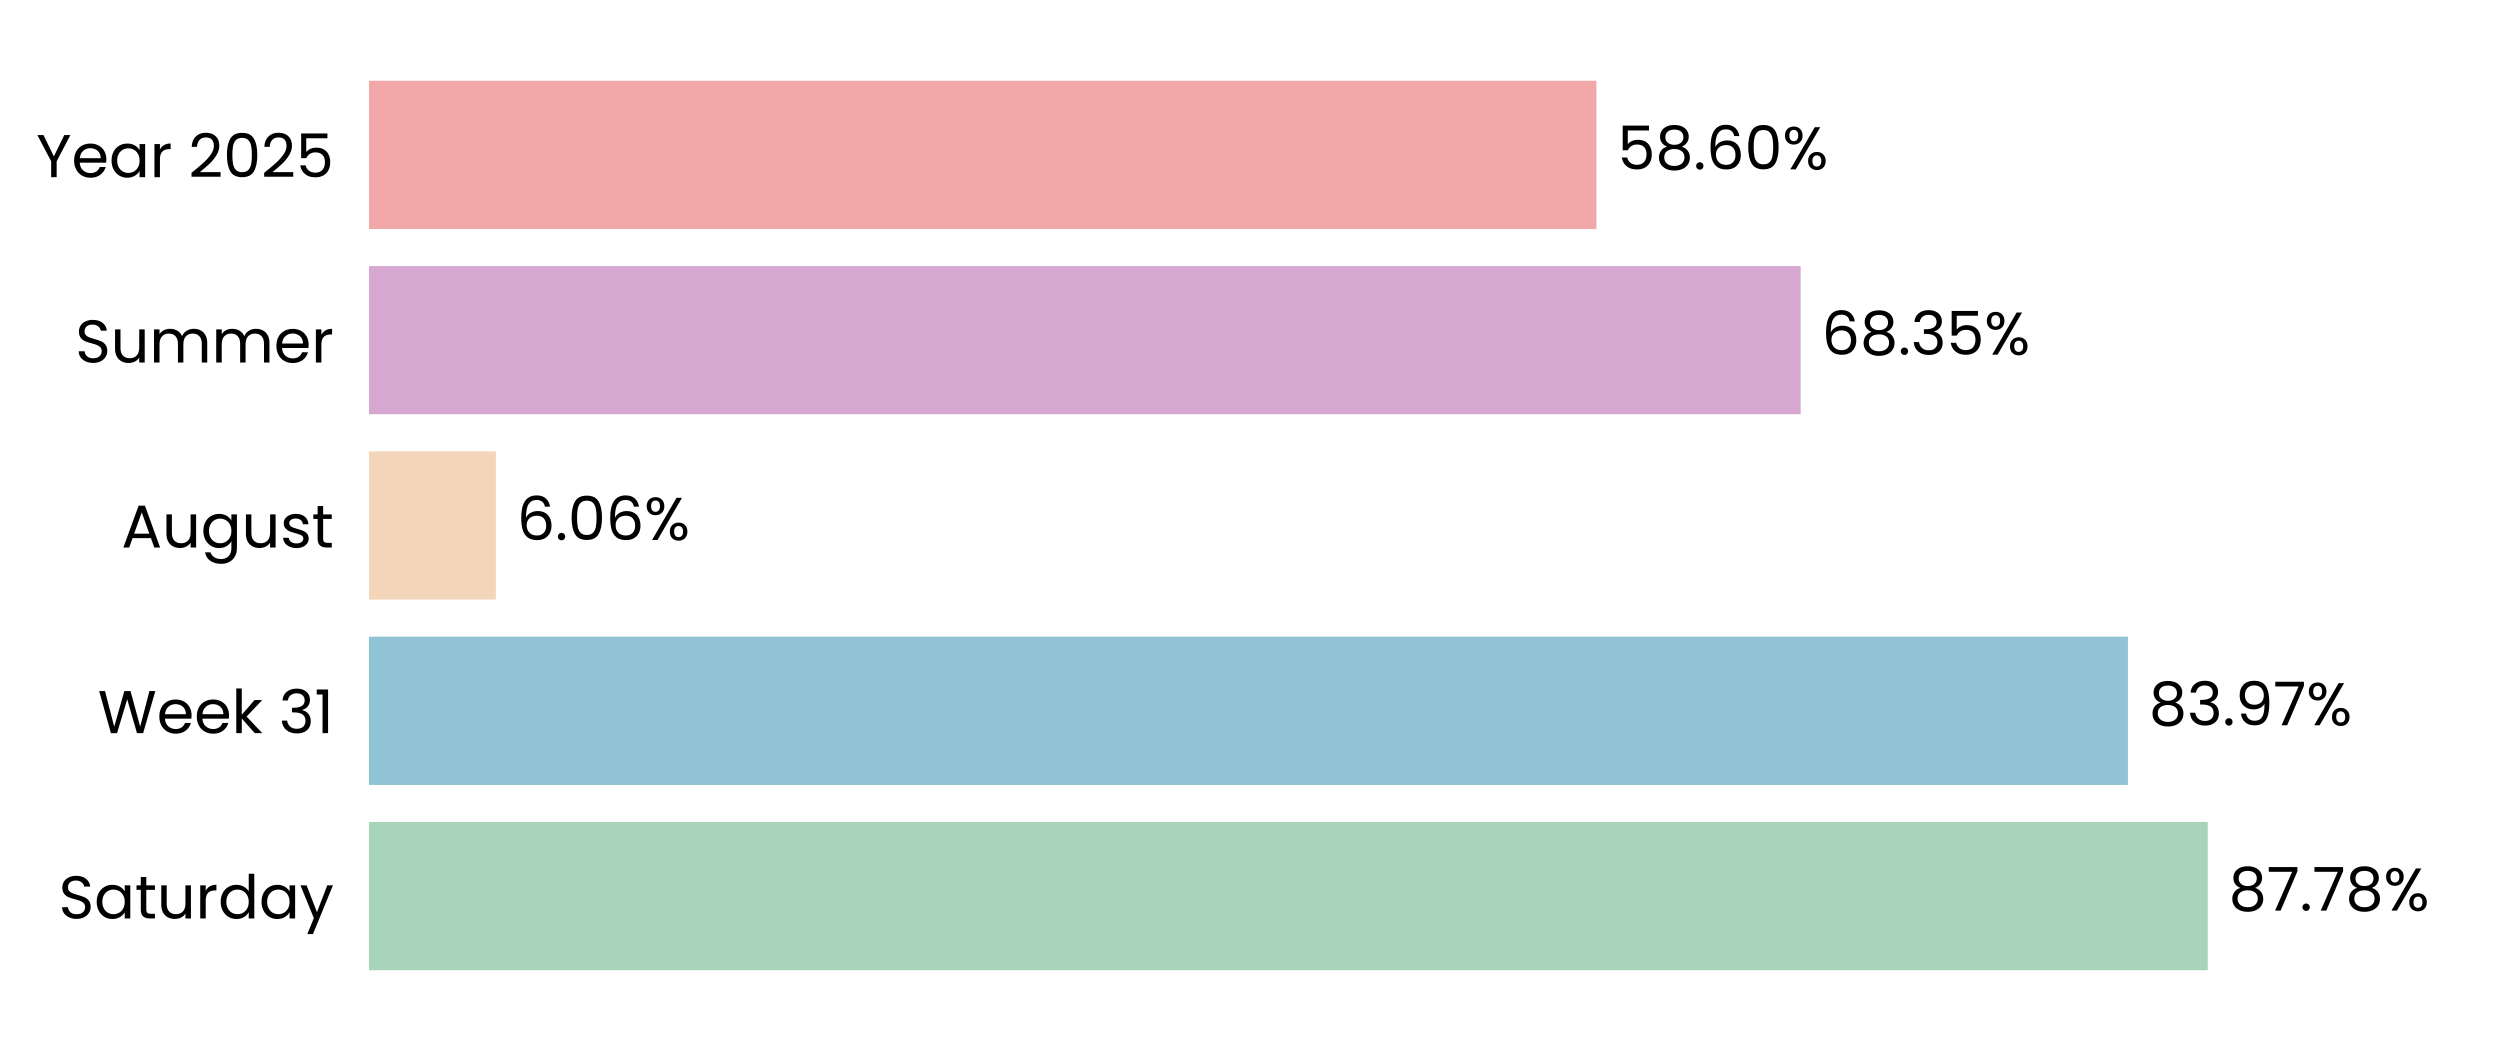
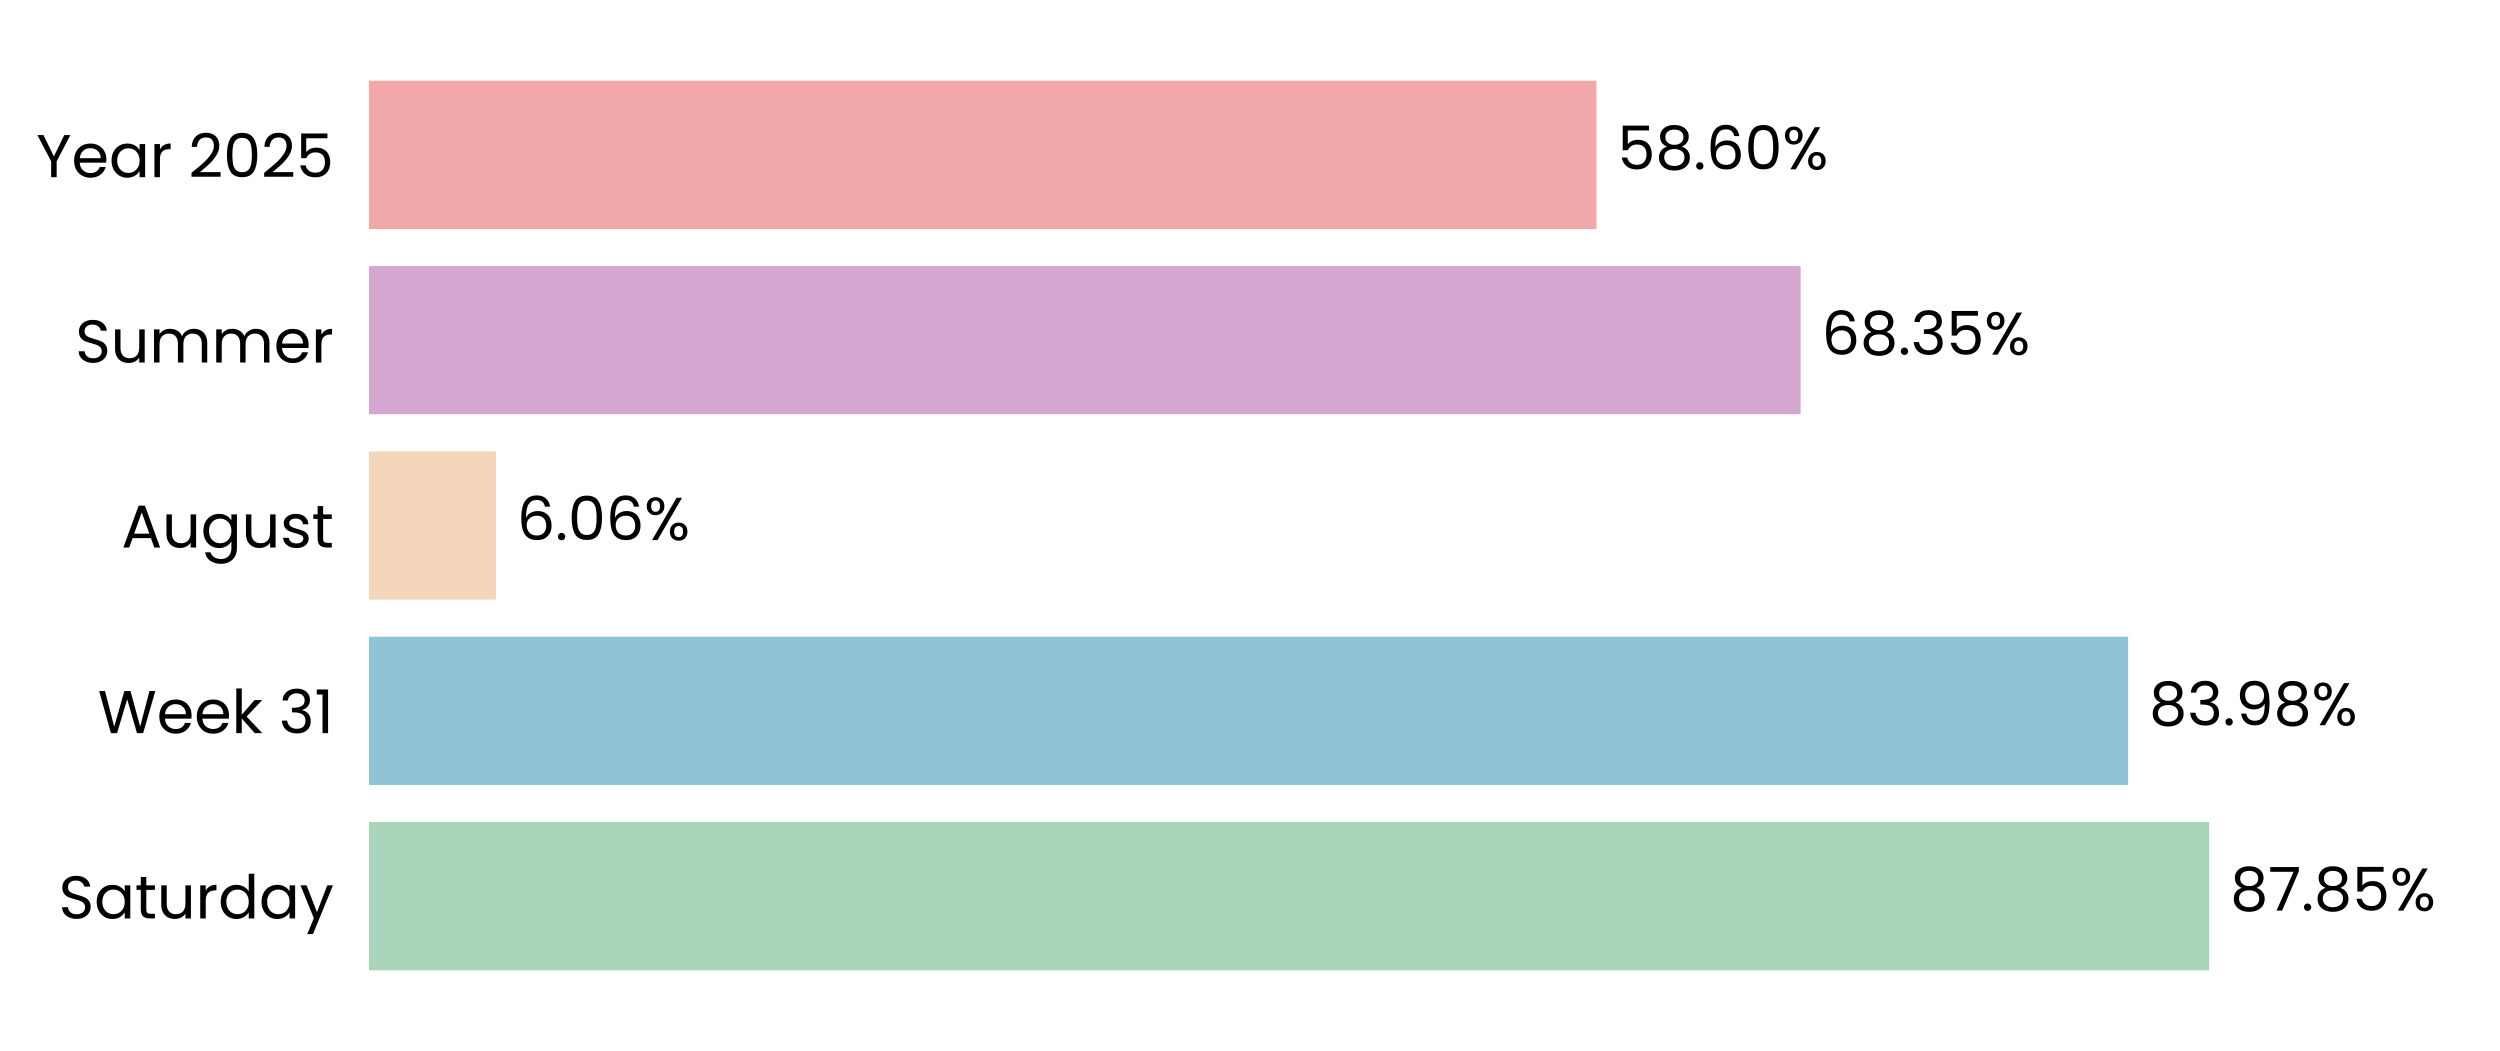
<svg xmlns="http://www.w3.org/2000/svg" xmlns:xlink="http://www.w3.org/1999/xlink" width="496.691pt" height="208.8pt" viewBox="0 0 496.691 208.8" version="1.1">
  <defs>
    <style type="text/css">*{stroke-linejoin: round; stroke-linecap: butt}</style>
  </defs>
  <g id="figure_1">
    <g id="patch_1">
      <path d="M 0 208.8  L 496.691 208.8  L 496.691 0  L 0 0  L 0 208.8  z " style="fill: none" />
    </g>
    <g id="axes_1">
      <g id="patch_2">
        <path d="M 73.311 201.6  L 489.491 201.6  L 489.491 7.2  L 73.311 7.2  L 73.311 201.6  z " style="fill: none" />
      </g>
      <g id="patch_3">
-         <path d="M 73.311 192.764  L 438.625 192.764  L 438.625 163.309  L 73.311 163.309  z " clip-path="url(#p443826f9bd)" style="fill: #a8d5ba" />
+         <path d="M 73.311 192.764  L 438.914 192.764  L 438.914 163.309  L 73.311 163.309  z " clip-path="url(#p22b52c3f9c)" style="fill: #a8d5ba" />
      </g>
      <g id="patch_4">
-         <path d="M 73.311 155.945  L 422.77 155.945  L 422.77 126.491  L 73.311 126.491  z " clip-path="url(#p443826f9bd)" style="fill: #90c3d4" />
+         <path d="M 73.311 155.945  L 422.812 155.945  L 422.812 126.491  L 73.311 126.491  z " clip-path="url(#p22b52c3f9c)" style="fill: #90c3d4" />
      </g>
      <g id="patch_5">
-         <path d="M 73.311 119.127  L 98.521 119.127  L 98.521 89.673  L 73.311 89.673  z " clip-path="url(#p443826f9bd)" style="fill: #f3d6ba" />
+         <path d="M 73.311 119.127  L 98.53 119.127  L 98.53 89.673  L 73.311 89.673  z " clip-path="url(#p22b52c3f9c)" style="fill: #f3d6ba" />
      </g>
      <g id="patch_6">
-         <path d="M 73.311 82.309  L 357.751 82.309  L 357.751 52.855  L 73.311 52.855  z " clip-path="url(#p443826f9bd)" style="fill: #d6a8d1" />
+         <path d="M 73.311 82.309  L 357.754 82.309  L 357.754 52.855  L 73.311 52.855  z " clip-path="url(#p22b52c3f9c)" style="fill: #d6a8d1" />
      </g>
      <g id="patch_7">
-         <path d="M 73.311 45.491  L 317.179 45.491  L 317.179 16.036  L 73.311 16.036  z " clip-path="url(#p443826f9bd)" style="fill: #f2a8a8" />
+         <path d="M 73.311 45.491  L 317.18 45.491  L 317.18 16.036  L 73.311 16.036  z " clip-path="url(#p22b52c3f9c)" style="fill: #f2a8a8" />
      </g>
      <g id="matplotlib.axis_1">
        <g id="ytick_1">
          <g id="text_1">
            <g transform="translate(11.65312 182.4764) scale(0.12 -0.12)">
              <defs>
                <path id="Poppins-Regular-53" d="M 1907 -45  Q 1466 -45 1117 112  Q 768 269 569 547  Q 371 826 365 1190  L 986 1190  Q 1018 877 1245 662  Q 1472 448 1907 448  Q 2323 448 2563 656  Q 2803 864 2803 1190  Q 2803 1446 2662 1606  Q 2522 1766 2310 1849  Q 2099 1933 1741 2029  Q 1299 2144 1033 2259  Q 768 2374 579 2620  Q 390 2867 390 3283  Q 390 3648 576 3929  Q 762 4211 1098 4364  Q 1434 4518 1869 4518  Q 2496 4518 2896 4204  Q 3296 3891 3347 3373  L 2707 3373  Q 2675 3629 2438 3824  Q 2202 4019 1811 4019  Q 1446 4019 1216 3830  Q 986 3642 986 3302  Q 986 3059 1123 2905  Q 1261 2752 1462 2672  Q 1664 2592 2029 2490  Q 2470 2368 2739 2249  Q 3008 2131 3200 1884  Q 3392 1638 3392 1216  Q 3392 890 3219 602  Q 3046 314 2707 134  Q 2368 -45 1907 -45  z " transform="scale(0.015625)" />
                <path id="Poppins-Regular-61" d="M 275 1766  Q 275 2304 492 2710  Q 710 3117 1091 3341  Q 1472 3565 1939 3565  Q 2400 3565 2739 3366  Q 3078 3168 3245 2867  L 3245 3507  L 3834 3507  L 3834 0  L 3245 0  L 3245 653  Q 3072 346 2729 144  Q 2387 -58 1933 -58  Q 1466 -58 1088 172  Q 710 403 492 819  Q 275 1235 275 1766  z M 3245 1760  Q 3245 2157 3085 2451  Q 2925 2746 2653 2902  Q 2381 3059 2054 3059  Q 1728 3059 1459 2905  Q 1190 2752 1030 2457  Q 870 2163 870 1766  Q 870 1363 1030 1065  Q 1190 768 1459 611  Q 1728 454 2054 454  Q 2381 454 2653 611  Q 2925 768 3085 1065  Q 3245 1363 3245 1760  z " transform="scale(0.015625)" />
                <path id="Poppins-Regular-74" d="M 1203 3027  L 1203 960  Q 1203 704 1312 598  Q 1421 493 1690 493  L 2118 493  L 2118 0  L 1594 0  Q 1107 0 864 224  Q 621 448 621 960  L 621 3027  L 166 3027  L 166 3507  L 621 3507  L 621 4390  L 1203 4390  L 1203 3507  L 2118 3507  L 2118 3027  L 1203 3027  z " transform="scale(0.015625)" />
                <path id="Poppins-Regular-75" d="M 3603 3507  L 3603 0  L 3021 0  L 3021 518  Q 2854 250 2556 99  Q 2259 -51 1901 -51  Q 1491 -51 1164 118  Q 838 288 649 627  Q 461 966 461 1453  L 461 3507  L 1037 3507  L 1037 1530  Q 1037 1011 1299 732  Q 1562 454 2016 454  Q 2483 454 2752 742  Q 3021 1030 3021 1581  L 3021 3507  L 3603 3507  z " transform="scale(0.015625)" />
                <path id="Poppins-Regular-72" d="M 1075 2938  Q 1229 3238 1513 3404  Q 1798 3571 2208 3571  L 2208 2970  L 2054 2970  Q 1075 2970 1075 1907  L 1075 0  L 493 0  L 493 3507  L 1075 3507  L 1075 2938  z " transform="scale(0.015625)" />
                <path id="Poppins-Regular-64" d="M 275 1766  Q 275 2304 492 2710  Q 710 3117 1091 3341  Q 1472 3565 1946 3565  Q 2355 3565 2707 3376  Q 3059 3187 3245 2880  L 3245 4736  L 3834 4736  L 3834 0  L 3245 0  L 3245 659  Q 3072 346 2733 144  Q 2394 -58 1939 -58  Q 1472 -58 1091 172  Q 710 403 492 819  Q 275 1235 275 1766  z M 3245 1760  Q 3245 2157 3085 2451  Q 2925 2746 2653 2902  Q 2381 3059 2054 3059  Q 1728 3059 1459 2905  Q 1190 2752 1030 2457  Q 870 2163 870 1766  Q 870 1363 1030 1065  Q 1190 768 1459 611  Q 1728 454 2054 454  Q 2381 454 2653 611  Q 2925 768 3085 1065  Q 3245 1363 3245 1760  z " transform="scale(0.015625)" />
                <path id="Poppins-Regular-79" d="M 3514 3507  L 1402 -1651  L 800 -1651  L 1491 38  L 77 3507  L 723 3507  L 1824 666  L 2912 3507  L 3514 3507  z " transform="scale(0.015625)" />
              </defs>
              <use xlink:href="#Poppins-Regular-53" />
              <use xlink:href="#Poppins-Regular-61" transform="translate(58.7 0)" />
              <use xlink:href="#Poppins-Regular-74" transform="translate(126.3 0)" />
              <use xlink:href="#Poppins-Regular-75" transform="translate(162.7 0)" />
              <use xlink:href="#Poppins-Regular-72" transform="translate(226.7 0)" />
              <use xlink:href="#Poppins-Regular-64" transform="translate(264 0)" />
              <use xlink:href="#Poppins-Regular-61" transform="translate(331.5999 0)" />
              <use xlink:href="#Poppins-Regular-79" transform="translate(399.1999 0)" />
            </g>
          </g>
        </g>
        <g id="ytick_2">
          <g id="text_2">
            <g transform="translate(19.42687 145.6582) scale(0.12 -0.12)">
              <defs>
                <path id="Poppins-Regular-57" d="M 6099 4461  L 4806 0  L 4154 0  L 3117 3590  L 2042 0  L 1395 -6  L 147 4461  L 768 4461  L 1741 678  L 2816 4461  L 3469 4461  L 4493 691  L 5472 4461  L 6099 4461  z " transform="scale(0.015625)" />
                <path id="Poppins-Regular-65" d="M 3693 1888  Q 3693 1722 3674 1536  L 870 1536  Q 902 1018 1225 726  Q 1549 435 2010 435  Q 2387 435 2640 611  Q 2893 787 2995 1082  L 3622 1082  Q 3482 576 3059 259  Q 2637 -58 2010 -58  Q 1510 -58 1116 166  Q 723 390 499 803  Q 275 1216 275 1760  Q 275 2304 492 2713  Q 710 3123 1104 3344  Q 1498 3565 2010 3565  Q 2509 3565 2893 3347  Q 3277 3130 3485 2749  Q 3693 2368 3693 1888  z M 3091 2010  Q 3091 2342 2944 2582  Q 2797 2822 2544 2947  Q 2291 3072 1984 3072  Q 1542 3072 1232 2790  Q 922 2509 877 2010  L 3091 2010  z " transform="scale(0.015625)" />
                <path id="Poppins-Regular-6b" d="M 2451 0  L 1075 1549  L 1075 0  L 493 0  L 493 4736  L 1075 4736  L 1075 1952  L 2426 3507  L 3238 3507  L 1587 1760  L 3245 0  L 2451 0  z " transform="scale(0.015625)" />
                <path id="Poppins-Regular-20" transform="scale(0.015625)" />
                <path id="Poppins-Regular-33" d="M 384 3462  Q 429 4051 838 4384  Q 1248 4717 1901 4717  Q 2336 4717 2653 4560  Q 2970 4403 3133 4134  Q 3296 3866 3296 3526  Q 3296 3130 3069 2842  Q 2842 2554 2477 2470  L 2477 2438  Q 2893 2336 3136 2035  Q 3379 1734 3379 1248  Q 3379 883 3212 592  Q 3046 301 2713 134  Q 2381 -32 1914 -32  Q 1235 -32 800 323  Q 365 678 314 1331  L 877 1331  Q 922 947 1190 704  Q 1459 461 1907 461  Q 2355 461 2588 694  Q 2822 928 2822 1299  Q 2822 1779 2502 1990  Q 2182 2202 1536 2202  L 1389 2202  L 1389 2688  L 1542 2688  Q 2131 2694 2432 2883  Q 2733 3072 2733 3469  Q 2733 3808 2512 4013  Q 2291 4218 1882 4218  Q 1485 4218 1241 4013  Q 998 3808 954 3462  L 384 3462  z " transform="scale(0.015625)" />
                <path id="Poppins-Regular-31" d="M 243 4096  L 243 4627  L 1446 4627  L 1446 0  L 858 0  L 858 4096  L 243 4096  z " transform="scale(0.015625)" />
              </defs>
              <use xlink:href="#Poppins-Regular-57" />
              <use xlink:href="#Poppins-Regular-65" transform="translate(97.59999 0)" />
              <use xlink:href="#Poppins-Regular-65" transform="translate(159.6 0)" />
              <use xlink:href="#Poppins-Regular-6b" transform="translate(221.6 0)" />
              <use xlink:href="#Poppins-Regular-20" transform="translate(273.0999 0)" />
              <use xlink:href="#Poppins-Regular-33" transform="translate(299.7999 0)" />
              <use xlink:href="#Poppins-Regular-31" transform="translate(358.6999 0)" />
            </g>
          </g>
        </g>
        <g id="ytick_3">
          <g id="text_3">
            <g transform="translate(24.11812 108.78) scale(0.12 -0.12)">
              <defs>
                <path id="Poppins-Regular-41" d="M 3130 992  L 1184 992  L 826 0  L 211 0  L 1824 4435  L 2496 4435  L 4102 0  L 3488 0  L 3130 992  z M 2963 1466  L 2157 3718  L 1350 1466  L 2963 1466  z " transform="scale(0.015625)" />
                <path id="Poppins-Regular-67" d="M 1939 3565  Q 2394 3565 2736 3366  Q 3078 3168 3245 2867  L 3245 3507  L 3834 3507  L 3834 -77  Q 3834 -557 3629 -931  Q 3424 -1306 3043 -1517  Q 2662 -1728 2157 -1728  Q 1466 -1728 1005 -1401  Q 544 -1075 461 -512  L 1037 -512  Q 1133 -832 1433 -1027  Q 1734 -1222 2157 -1222  Q 2637 -1222 2941 -921  Q 3245 -621 3245 -77  L 3245 659  Q 3072 352 2733 147  Q 2394 -58 1939 -58  Q 1472 -58 1091 172  Q 710 403 492 819  Q 275 1235 275 1766  Q 275 2304 492 2710  Q 710 3117 1091 3341  Q 1472 3565 1939 3565  z M 3245 1760  Q 3245 2157 3085 2451  Q 2925 2746 2653 2902  Q 2381 3059 2054 3059  Q 1728 3059 1459 2905  Q 1190 2752 1030 2457  Q 870 2163 870 1766  Q 870 1363 1030 1065  Q 1190 768 1459 611  Q 1728 454 2054 454  Q 2381 454 2653 611  Q 2925 768 3085 1065  Q 3245 1363 3245 1760  z " transform="scale(0.015625)" />
                <path id="Poppins-Regular-73" d="M 1734 -58  Q 1331 -58 1011 80  Q 691 218 505 464  Q 320 710 301 1030  L 902 1030  Q 928 768 1149 601  Q 1370 435 1728 435  Q 2061 435 2253 582  Q 2445 730 2445 954  Q 2445 1184 2240 1296  Q 2035 1408 1606 1517  Q 1216 1619 969 1724  Q 723 1830 547 2038  Q 371 2246 371 2586  Q 371 2854 531 3078  Q 691 3302 985 3433  Q 1280 3565 1658 3565  Q 2240 3565 2598 3270  Q 2957 2976 2982 2464  L 2400 2464  Q 2381 2739 2179 2905  Q 1978 3072 1638 3072  Q 1325 3072 1139 2937  Q 954 2803 954 2586  Q 954 2413 1066 2301  Q 1178 2189 1347 2121  Q 1517 2054 1818 1971  Q 2195 1869 2432 1769  Q 2669 1670 2838 1472  Q 3008 1274 3014 954  Q 3014 666 2854 435  Q 2694 205 2403 73  Q 2112 -58 1734 -58  z " transform="scale(0.015625)" />
              </defs>
              <use xlink:href="#Poppins-Regular-41" />
              <use xlink:href="#Poppins-Regular-75" transform="translate(67.39999 0)" />
              <use xlink:href="#Poppins-Regular-67" transform="translate(131.4 0)" />
              <use xlink:href="#Poppins-Regular-75" transform="translate(199 0)" />
              <use xlink:href="#Poppins-Regular-73" transform="translate(263 0)" />
              <use xlink:href="#Poppins-Regular-74" transform="translate(315.2 0)" />
            </g>
          </g>
        </g>
        <g id="ytick_4">
          <g id="text_4">
            <g transform="translate(14.95125 72.02182) scale(0.12 -0.12)">
              <defs>
                <path id="Poppins-Regular-6d" d="M 4710 3571  Q 5120 3571 5440 3401  Q 5760 3232 5945 2893  Q 6131 2554 6131 2067  L 6131 0  L 5555 0  L 5555 1984  Q 5555 2509 5296 2787  Q 5037 3066 4595 3066  Q 4141 3066 3872 2774  Q 3603 2483 3603 1933  L 3603 0  L 3027 0  L 3027 1984  Q 3027 2509 2768 2787  Q 2509 3066 2067 3066  Q 1613 3066 1344 2774  Q 1075 2483 1075 1933  L 1075 0  L 493 0  L 493 3507  L 1075 3507  L 1075 3002  Q 1248 3277 1539 3424  Q 1830 3571 2182 3571  Q 2624 3571 2963 3372  Q 3302 3174 3469 2790  Q 3616 3162 3955 3366  Q 4294 3571 4710 3571  z " transform="scale(0.015625)" />
              </defs>
              <use xlink:href="#Poppins-Regular-53" />
              <use xlink:href="#Poppins-Regular-75" transform="translate(58.7 0)" />
              <use xlink:href="#Poppins-Regular-6d" transform="translate(122.7 0)" />
              <use xlink:href="#Poppins-Regular-6d" transform="translate(225.7 0)" />
              <use xlink:href="#Poppins-Regular-65" transform="translate(328.7 0)" />
              <use xlink:href="#Poppins-Regular-72" transform="translate(390.6999 0)" />
            </g>
          </g>
        </g>
        <g id="ytick_5">
          <g id="text_5">
            <g transform="translate(7.2 35.20364) scale(0.12 -0.12)">
              <defs>
                <path id="Poppins-Regular-59" d="M 3616 4461  L 2163 1683  L 2163 0  L 1581 0  L 1581 1683  L 122 4461  L 768 4461  L 1869 2202  L 2970 4461  L 3616 4461  z " transform="scale(0.015625)" />
                <path id="Poppins-Regular-32" d="M 326 467  Q 1139 1120 1600 1539  Q 2061 1958 2377 2416  Q 2694 2874 2694 3315  Q 2694 3731 2492 3971  Q 2291 4211 1843 4211  Q 1408 4211 1168 3939  Q 928 3667 909 3213  L 346 3213  Q 371 3930 780 4320  Q 1190 4710 1837 4710  Q 2496 4710 2883 4345  Q 3270 3981 3270 3341  Q 3270 2810 2953 2307  Q 2637 1805 2233 1424  Q 1830 1043 1203 538  L 3405 538  L 3405 51  L 326 51  L 326 467  z " transform="scale(0.015625)" />
                <path id="Poppins-Regular-30" d="M 397 2362  Q 397 3462 755 4080  Q 1114 4698 2010 4698  Q 2899 4698 3257 4080  Q 3616 3462 3616 2362  Q 3616 1242 3257 621  Q 2899 0 2010 0  Q 1114 0 755 621  Q 397 1242 397 2362  z M 3040 2362  Q 3040 2918 2966 3305  Q 2893 3693 2665 3929  Q 2438 4166 2010 4166  Q 1574 4166 1347 3929  Q 1120 3693 1046 3305  Q 973 2918 973 2362  Q 973 1786 1046 1395  Q 1120 1005 1347 768  Q 1574 531 2010 531  Q 2438 531 2665 768  Q 2893 1005 2966 1395  Q 3040 1786 3040 2362  z " transform="scale(0.015625)" />
                <path id="Poppins-Regular-35" d="M 3347 4122  L 1101 4122  L 1101 2662  Q 1248 2867 1536 2998  Q 1824 3130 2157 3130  Q 2688 3130 3021 2909  Q 3354 2688 3498 2339  Q 3642 1990 3642 1600  Q 3642 1139 3469 774  Q 3296 410 2941 198  Q 2586 -13 2061 -13  Q 1389 -13 973 332  Q 557 678 467 1254  L 1037 1254  Q 1120 890 1389 685  Q 1658 480 2067 480  Q 2573 480 2829 784  Q 3085 1088 3085 1587  Q 3085 2086 2829 2358  Q 2573 2630 2074 2630  Q 1734 2630 1481 2467  Q 1229 2304 1114 2022  L 563 2022  L 563 4634  L 3347 4634  L 3347 4122  z " transform="scale(0.015625)" />
              </defs>
              <use xlink:href="#Poppins-Regular-59" />
              <use xlink:href="#Poppins-Regular-65" transform="translate(58.39999 0)" />
              <use xlink:href="#Poppins-Regular-61" transform="translate(120.4 0)" />
              <use xlink:href="#Poppins-Regular-72" transform="translate(188 0)" />
              <use xlink:href="#Poppins-Regular-20" transform="translate(225.3 0)" />
              <use xlink:href="#Poppins-Regular-32" transform="translate(252 0)" />
              <use xlink:href="#Poppins-Regular-30" transform="translate(309.4999 0)" />
              <use xlink:href="#Poppins-Regular-32" transform="translate(372.2999 0)" />
              <use xlink:href="#Poppins-Regular-35" transform="translate(429.7999 0)" />
            </g>
          </g>
        </g>
      </g>
      <g id="text_6">
-         <g transform="translate(442.7866 180.9164) scale(0.12 -0.12)">
+         <g transform="translate(443.0756 180.9164) scale(0.12 -0.12)">
          <defs>
            <path id="Poppins-Regular-38" d="M 1242 2406  Q 883 2547 691 2816  Q 499 3085 499 3469  Q 499 3814 672 4092  Q 845 4371 1187 4534  Q 1530 4698 2016 4698  Q 2502 4698 2844 4534  Q 3187 4371 3363 4092  Q 3539 3814 3539 3469  Q 3539 3098 3340 2819  Q 3142 2541 2797 2406  Q 3194 2285 3427 1981  Q 3661 1677 3661 1248  Q 3661 832 3456 521  Q 3251 211 2876 41  Q 2502 -128 2016 -128  Q 1530 -128 1162 41  Q 794 211 589 521  Q 384 832 384 1248  Q 384 1677 614 1984  Q 845 2291 1242 2406  z M 2976 3398  Q 2976 3789 2720 4000  Q 2464 4211 2016 4211  Q 1574 4211 1318 4000  Q 1062 3789 1062 3392  Q 1062 3034 1328 2816  Q 1594 2598 2016 2598  Q 2445 2598 2710 2819  Q 2976 3040 2976 3398  z M 2016 2150  Q 1542 2150 1241 1929  Q 941 1709 941 1267  Q 941 858 1232 608  Q 1523 358 2016 358  Q 2509 358 2797 608  Q 3085 858 3085 1267  Q 3085 1696 2790 1923  Q 2496 2150 2016 2150  z " transform="scale(0.015625)" />
            <path id="Poppins-Regular-37" d="M 3245 4173  L 1466 0  L 877 0  L 2682 4115  L 211 4115  L 211 4614  L 3245 4614  L 3245 4173  z " transform="scale(0.015625)" />
            <path id="Poppins-Regular-2e" d="M 678 -38  Q 512 -38 397 77  Q 282 192 282 358  Q 282 525 397 640  Q 512 755 678 755  Q 838 755 950 640  Q 1062 525 1062 358  Q 1062 192 950 77  Q 838 -38 678 -38  z " transform="scale(0.015625)" />
            <path id="Poppins-Regular-25" d="M 269 3584  Q 269 4019 531 4278  Q 794 4538 1203 4538  Q 1613 4538 1875 4278  Q 2138 4019 2138 3584  Q 2138 3142 1875 2883  Q 1613 2624 1203 2624  Q 794 2624 531 2883  Q 269 3142 269 3584  z M 4006 4467  L 1414 0  L 838 0  L 3430 4467  L 4006 4467  z M 1203 4179  Q 986 4179 861 4028  Q 736 3878 736 3584  Q 736 3290 861 3136  Q 986 2982 1203 2982  Q 1421 2982 1549 3139  Q 1677 3296 1677 3584  Q 1677 3878 1549 4028  Q 1421 4179 1203 4179  z M 2720 883  Q 2720 1325 2982 1584  Q 3245 1843 3654 1843  Q 4064 1843 4323 1584  Q 4582 1325 4582 883  Q 4582 448 4323 185  Q 4064 -77 3654 -77  Q 3245 -77 2982 182  Q 2720 442 2720 883  z M 3648 1478  Q 3430 1478 3302 1328  Q 3174 1178 3174 883  Q 3174 595 3302 444  Q 3430 294 3648 294  Q 3866 294 3994 444  Q 4122 595 4122 883  Q 4122 1178 3994 1328  Q 3866 1478 3648 1478  z " transform="scale(0.015625)" />
          </defs>
          <use xlink:href="#Poppins-Regular-38" />
          <use xlink:href="#Poppins-Regular-37" transform="translate(63.09999 0)" />
          <use xlink:href="#Poppins-Regular-2e" transform="translate(117.7 0)" />
-           <use xlink:href="#Poppins-Regular-37" transform="translate(138.7 0)" />
-           <use xlink:href="#Poppins-Regular-38" transform="translate(193.3 0)" />
-           <use xlink:href="#Poppins-Regular-25" transform="translate(256.3999 0)" />
+           <use xlink:href="#Poppins-Regular-38" transform="translate(138.7 0)" />
+           <use xlink:href="#Poppins-Regular-35" transform="translate(201.8 0)" />
+           <use xlink:href="#Poppins-Regular-25" transform="translate(264.5999 0)" />
        </g>
      </g>
      <g id="text_7">
-         <g transform="translate(426.9321 144.0982) scale(0.12 -0.12)">
+         <g transform="translate(426.9734 144.0982) scale(0.12 -0.12)">
          <defs>
            <path id="Poppins-Regular-39" d="M 1146 1242  Q 1210 877 1443 678  Q 1677 480 2074 480  Q 2605 480 2857 896  Q 3110 1312 3098 2298  Q 2963 2010 2649 1846  Q 2336 1683 1952 1683  Q 1523 1683 1187 1859  Q 851 2035 659 2374  Q 467 2714 467 3194  Q 467 3878 864 4297  Q 1261 4717 1990 4717  Q 2886 4717 3248 4134  Q 3610 3552 3610 2400  Q 3610 1594 3466 1069  Q 3322 544 2979 269  Q 2637 -6 2042 -6  Q 1389 -6 1024 346  Q 659 698 608 1242  L 1146 1242  z M 2048 2176  Q 2477 2176 2752 2441  Q 3027 2707 3027 3162  Q 3027 3642 2758 3936  Q 2490 4230 2003 4230  Q 1555 4230 1289 3948  Q 1024 3667 1024 3206  Q 1024 2739 1286 2457  Q 1549 2176 2048 2176  z " transform="scale(0.015625)" />
          </defs>
          <use xlink:href="#Poppins-Regular-38" />
          <use xlink:href="#Poppins-Regular-33" transform="translate(63.09999 0)" />
          <use xlink:href="#Poppins-Regular-2e" transform="translate(122 0)" />
          <use xlink:href="#Poppins-Regular-39" transform="translate(143 0)" />
-           <use xlink:href="#Poppins-Regular-37" transform="translate(206 0)" />
-           <use xlink:href="#Poppins-Regular-25" transform="translate(260.5999 0)" />
+           <use xlink:href="#Poppins-Regular-38" transform="translate(206 0)" />
+           <use xlink:href="#Poppins-Regular-25" transform="translate(269.0999 0)" />
        </g>
      </g>
      <g id="text_8">
-         <g transform="translate(102.6825 107.28) scale(0.12 -0.12)">
+         <g transform="translate(102.6918 107.28) scale(0.12 -0.12)">
          <defs>
            <path id="Poppins-Regular-36" d="M 2976 3526  Q 2835 4237 2099 4237  Q 1530 4237 1248 3798  Q 966 3360 973 2355  Q 1120 2688 1462 2877  Q 1805 3066 2227 3066  Q 2886 3066 3280 2656  Q 3674 2246 3674 1523  Q 3674 1088 3504 742  Q 3334 397 2992 192  Q 2650 -13 2163 -13  Q 1504 -13 1133 281  Q 762 576 614 1094  Q 467 1613 467 2374  Q 467 4723 2106 4723  Q 2733 4723 3091 4384  Q 3450 4045 3514 3526  L 2976 3526  z M 2106 2573  Q 1830 2573 1587 2461  Q 1344 2349 1193 2121  Q 1043 1894 1043 1568  Q 1043 1082 1324 778  Q 1606 474 2131 474  Q 2579 474 2844 752  Q 3110 1030 3110 1504  Q 3110 2003 2854 2288  Q 2598 2573 2106 2573  z " transform="scale(0.015625)" />
          </defs>
          <use xlink:href="#Poppins-Regular-36" />
          <use xlink:href="#Poppins-Regular-2e" transform="translate(63.49999 0)" />
          <use xlink:href="#Poppins-Regular-30" transform="translate(84.49997 0)" />
          <use xlink:href="#Poppins-Regular-36" transform="translate(147.3 0)" />
          <use xlink:href="#Poppins-Regular-25" transform="translate(210.7999 0)" />
        </g>
      </g>
      <g id="text_9">
-         <g transform="translate(361.913 70.46182) scale(0.12 -0.12)">
+         <g transform="translate(361.9161 70.46182) scale(0.12 -0.12)">
          <use xlink:href="#Poppins-Regular-36" />
          <use xlink:href="#Poppins-Regular-38" transform="translate(63.49999 0)" />
          <use xlink:href="#Poppins-Regular-2e" transform="translate(126.6 0)" />
          <use xlink:href="#Poppins-Regular-33" transform="translate(147.6 0)" />
          <use xlink:href="#Poppins-Regular-35" transform="translate(206.5 0)" />
          <use xlink:href="#Poppins-Regular-25" transform="translate(269.2999 0)" />
        </g>
      </g>
      <g id="text_10">
-         <g transform="translate(321.3406 33.64364) scale(0.12 -0.12)">
+         <g transform="translate(321.3414 33.64364) scale(0.12 -0.12)">
          <use xlink:href="#Poppins-Regular-35" />
          <use xlink:href="#Poppins-Regular-38" transform="translate(62.79999 0)" />
          <use xlink:href="#Poppins-Regular-2e" transform="translate(125.9 0)" />
          <use xlink:href="#Poppins-Regular-36" transform="translate(146.9 0)" />
          <use xlink:href="#Poppins-Regular-30" transform="translate(210.3999 0)" />
          <use xlink:href="#Poppins-Regular-25" transform="translate(273.1999 0)" />
        </g>
      </g>
    </g>
  </g>
  <defs>
-     <clipPath id="p443826f9bd">
+     <clipPath id="p22b52c3f9c">
      <rect x="73.311" y="7.2" width="416.18" height="194.4" />
    </clipPath>
  </defs>
</svg>
